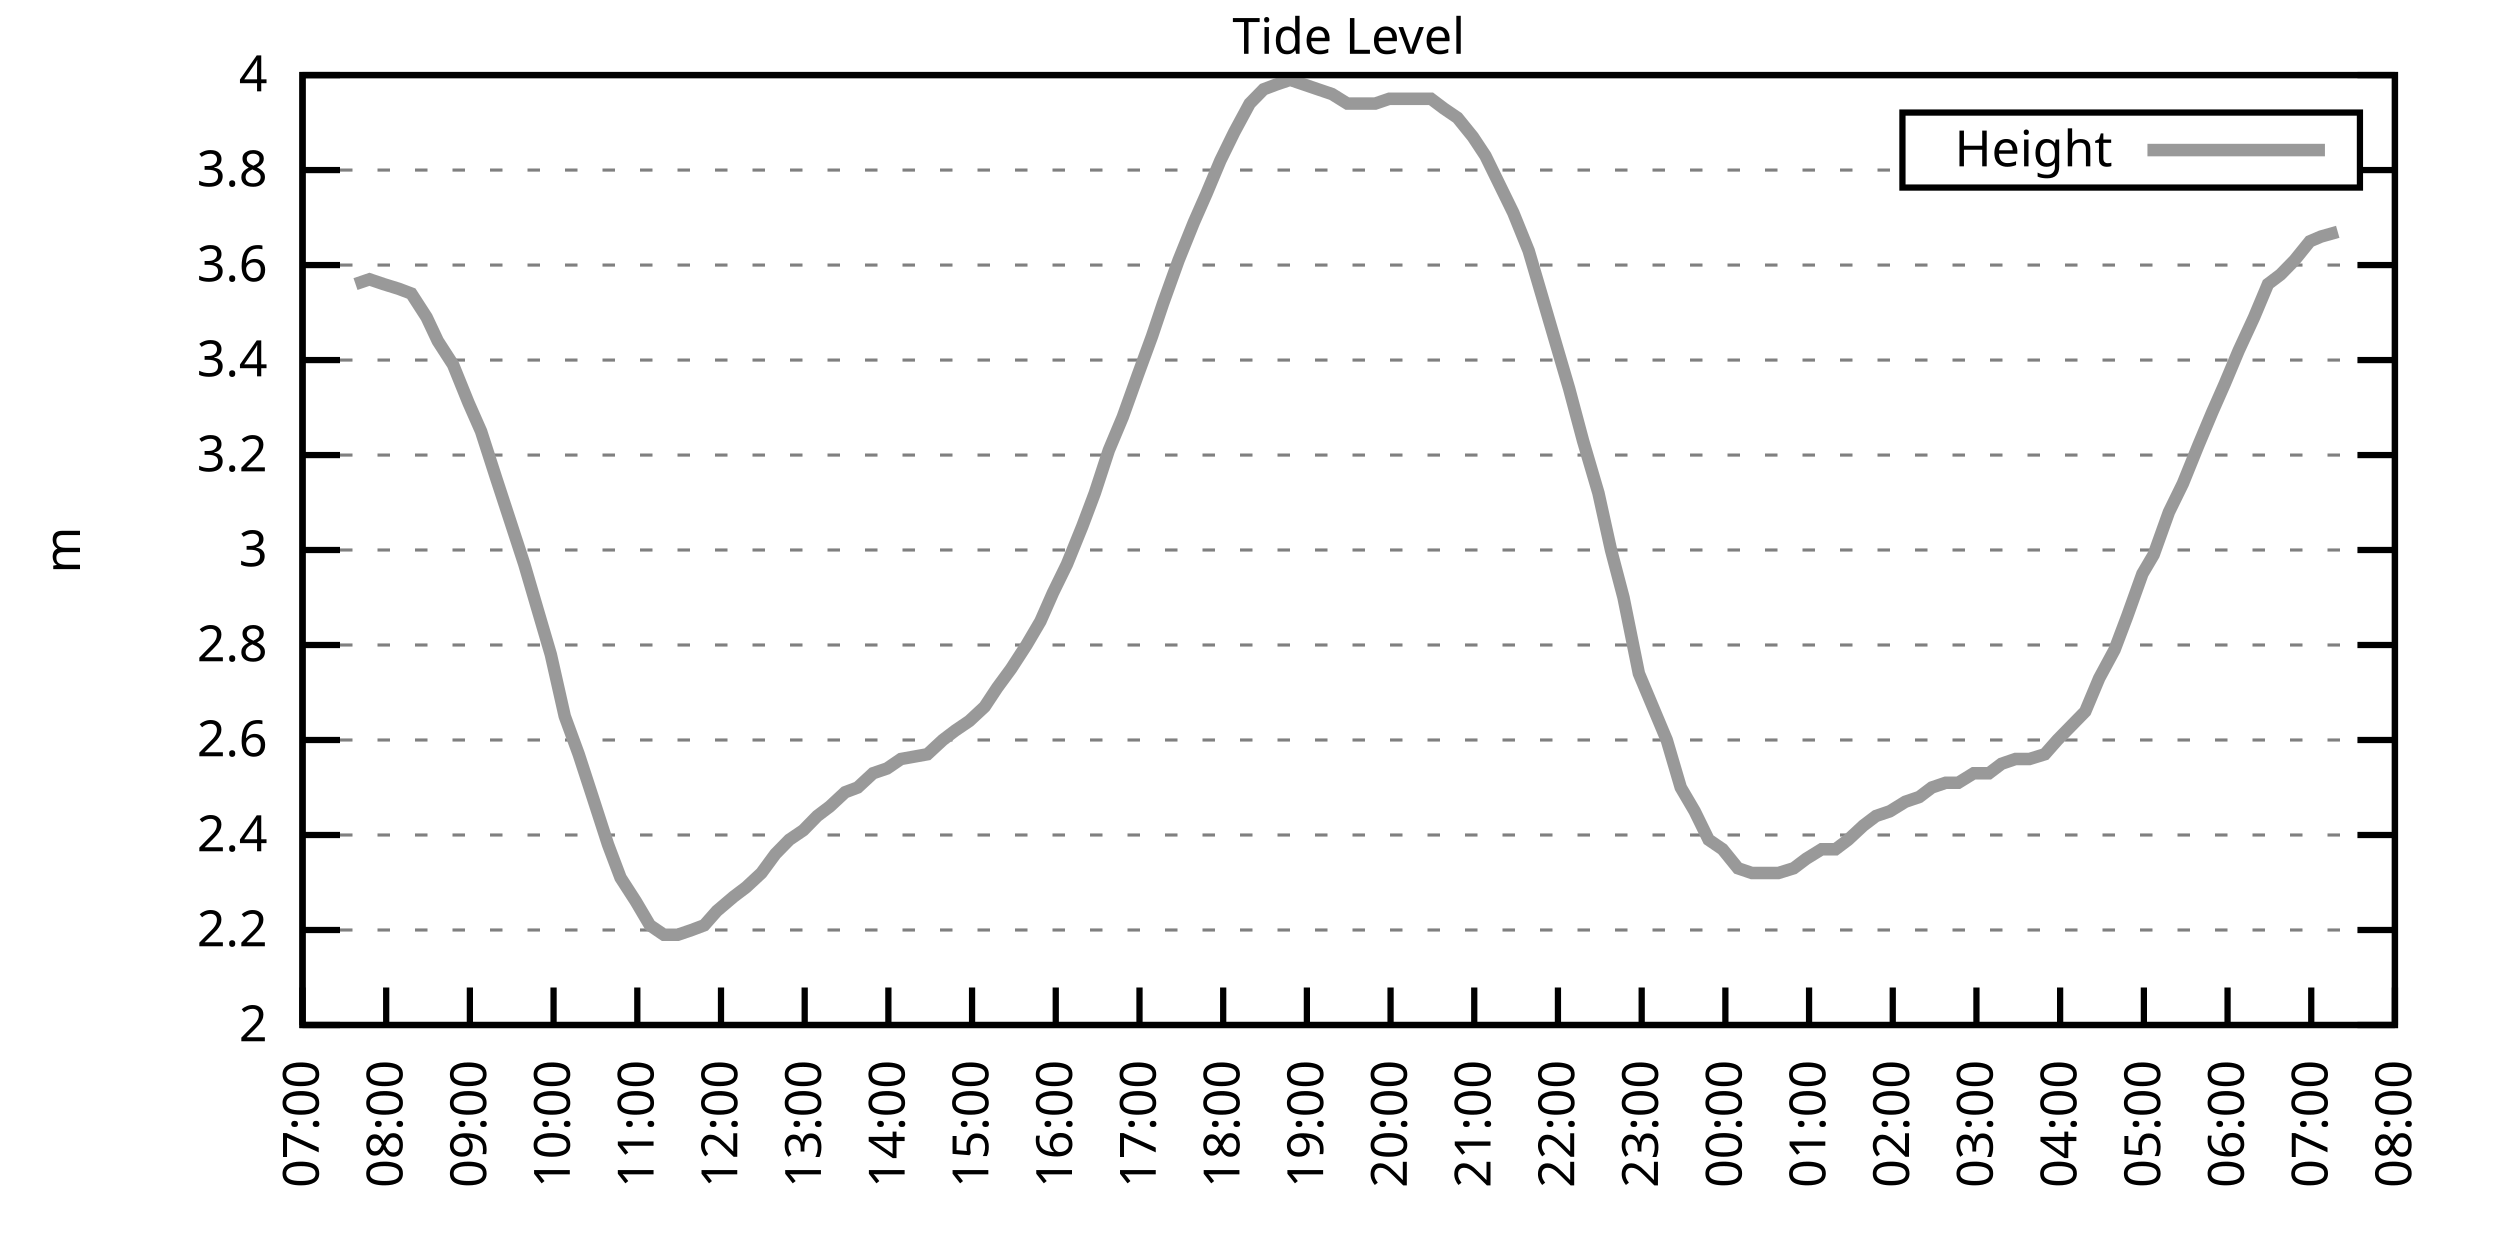
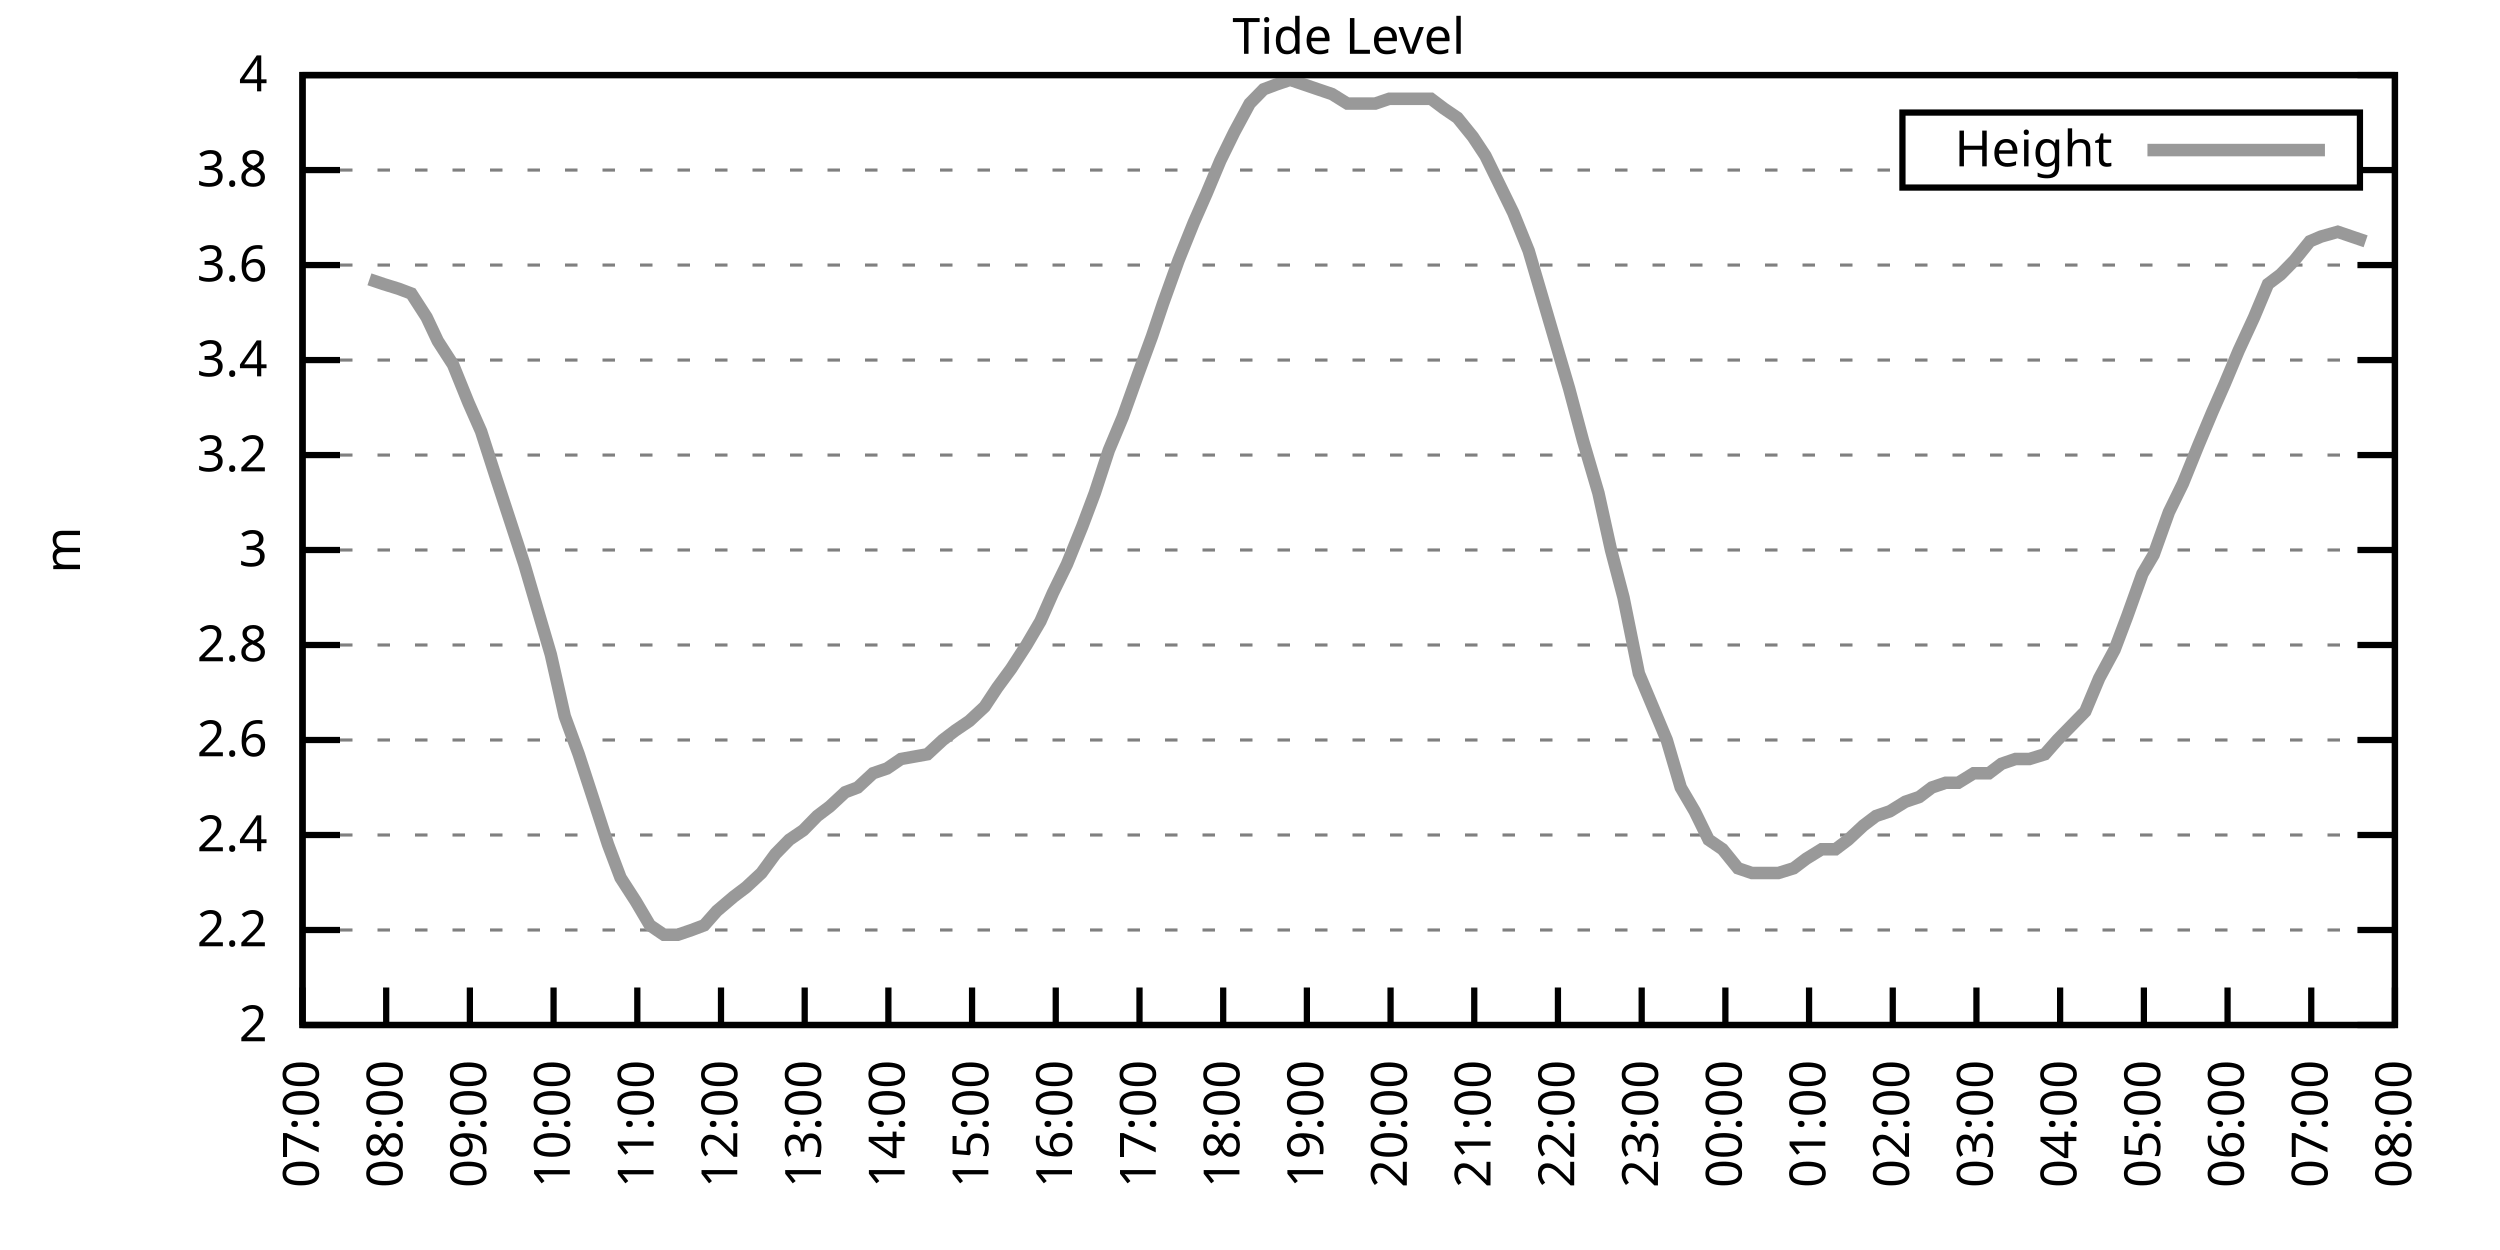
<svg xmlns="http://www.w3.org/2000/svg" xmlns:xlink="http://www.w3.org/1999/xlink" width="400" height="200" viewBox="0 0 400 200">
  <g id="gnuplot_canvas">
    <rect x="0" y="0" width="400" height="200" fill="none" />
    <defs>
      <circle id="gpDot" r="0.5" stroke-width="0.5" stroke="currentColor" />
      <path id="gpPt0" stroke-width="0.333" stroke="currentColor" d="M-1,0 h2 M0,-1 v2" />
      <path id="gpPt1" stroke-width="0.333" stroke="currentColor" d="M-1,-1 L1,1 M1,-1 L-1,1" />
      <path id="gpPt2" stroke-width="0.333" stroke="currentColor" d="M-1,0 L1,0 M0,-1 L0,1 M-1,-1 L1,1 M-1,1 L1,-1" />
      <rect id="gpPt3" stroke-width="0.333" stroke="currentColor" x="-1" y="-1" width="2" height="2" />
      <rect id="gpPt4" stroke-width="0.333" stroke="currentColor" fill="currentColor" x="-1" y="-1" width="2" height="2" />
      <circle id="gpPt5" stroke-width="0.333" stroke="currentColor" cx="0" cy="0" r="1" />
      <use xlink:href="#gpPt5" id="gpPt6" fill="currentColor" stroke="none" />
      <path id="gpPt7" stroke-width="0.333" stroke="currentColor" d="M0,-1.33 L-1.33,0.67 L1.33,0.67 z" />
      <use xlink:href="#gpPt7" id="gpPt8" fill="currentColor" stroke="none" />
      <use xlink:href="#gpPt7" id="gpPt9" stroke="currentColor" transform="rotate(180)" />
      <use xlink:href="#gpPt9" id="gpPt10" fill="currentColor" stroke="none" />
      <use xlink:href="#gpPt3" id="gpPt11" stroke="currentColor" transform="rotate(45)" />
      <use xlink:href="#gpPt11" id="gpPt12" fill="currentColor" stroke="none" />
      <path id="gpPt13" stroke-width="0.333" stroke="currentColor" d="M0,1.330 L1.265,0.411 L0.782,-1.067 L-0.782,-1.076 L-1.265,0.411 z" />
      <use xlink:href="#gpPt13" id="gpPt14" fill="currentColor" stroke="none" />
      <filter id="textbox" filterUnits="objectBoundingBox" x="0" y="0" height="1" width="1">
        <feFlood flood-color="white" flood-opacity="1" result="bgnd" />
        <feComposite in="SourceGraphic" in2="bgnd" operator="atop" />
      </filter>
      <filter id="greybox" filterUnits="objectBoundingBox" x="0" y="0" height="1" width="1">
        <feFlood flood-color="lightgrey" flood-opacity="1" result="grey" />
        <feComposite in="SourceGraphic" in2="grey" operator="atop" />
      </filter>
    </defs>
    <g fill="none" color="white" stroke="currentColor" stroke-width="1.00" stroke-linecap="butt" stroke-linejoin="miter">
</g>
    <g fill="none" color="black" stroke="currentColor" stroke-width="1.00" stroke-linecap="butt" stroke-linejoin="miter">
      <g stroke="none" shape-rendering="crispEdges">
        <polygon fill="rgb(255, 255, 255)" points="48.40,164.00 383.18,164.00 383.18,12.02 48.40,12.02 " />
      </g>
    </g>
    <g fill="none" color="black" stroke="currentColor" stroke-width="1.00" stroke-linecap="butt" stroke-linejoin="miter">
</g>
    <g fill="none" color="black" stroke="black" stroke-width="0.50" stroke-linecap="butt" stroke-linejoin="miter">
</g>
    <g fill="none" color="gray" stroke="currentColor" stroke-width="0.50" stroke-linecap="butt" stroke-linejoin="miter">
      <path stroke="gray" stroke-dasharray="2,4" class="gridline" d="M48.40,164.00 L383.19,164.00  " />
    </g>
    <g fill="none" color="gray" stroke="gray" stroke-width="1.00" stroke-linecap="butt" stroke-linejoin="miter">
</g>
    <g fill="none" color="black" stroke="currentColor" stroke-width="1.00" stroke-linecap="butt" stroke-linejoin="miter">
      <path stroke="black" d="M48.40,164.00 L54.40,164.00 M383.19,164.00 L377.19,164.00  " />
      <g transform="translate(42.80,166.60)" stroke="none" fill="black" font-family="Sans" font-size="8.00" text-anchor="end">
        <text>
          <tspan font-family="Sans"> 2</tspan>
        </text>
      </g>
    </g>
    <g fill="none" color="black" stroke="currentColor" stroke-width="1.00" stroke-linecap="butt" stroke-linejoin="miter">
</g>
    <g fill="none" color="black" stroke="black" stroke-width="0.50" stroke-linecap="butt" stroke-linejoin="miter">
</g>
    <g fill="none" color="gray" stroke="currentColor" stroke-width="0.50" stroke-linecap="butt" stroke-linejoin="miter">
      <path stroke="gray" stroke-dasharray="2,4" class="gridline" d="M48.40,148.80 L383.19,148.80  " />
    </g>
    <g fill="none" color="gray" stroke="gray" stroke-width="1.00" stroke-linecap="butt" stroke-linejoin="miter">
</g>
    <g fill="none" color="black" stroke="currentColor" stroke-width="1.00" stroke-linecap="butt" stroke-linejoin="miter">
      <path stroke="black" d="M48.40,148.80 L54.40,148.80 M383.19,148.80 L377.19,148.80  " />
      <g transform="translate(42.80,151.40)" stroke="none" fill="black" font-family="Sans" font-size="8.00" text-anchor="end">
        <text>
          <tspan font-family="Sans"> 2.2</tspan>
        </text>
      </g>
    </g>
    <g fill="none" color="black" stroke="currentColor" stroke-width="1.00" stroke-linecap="butt" stroke-linejoin="miter">
</g>
    <g fill="none" color="black" stroke="black" stroke-width="0.50" stroke-linecap="butt" stroke-linejoin="miter">
</g>
    <g fill="none" color="gray" stroke="currentColor" stroke-width="0.50" stroke-linecap="butt" stroke-linejoin="miter">
      <path stroke="gray" stroke-dasharray="2,4" class="gridline" d="M48.40,133.60 L383.19,133.60  " />
    </g>
    <g fill="none" color="gray" stroke="gray" stroke-width="1.00" stroke-linecap="butt" stroke-linejoin="miter">
</g>
    <g fill="none" color="black" stroke="currentColor" stroke-width="1.00" stroke-linecap="butt" stroke-linejoin="miter">
      <path stroke="black" d="M48.40,133.60 L54.40,133.60 M383.19,133.60 L377.19,133.60  " />
      <g transform="translate(42.80,136.20)" stroke="none" fill="black" font-family="Sans" font-size="8.00" text-anchor="end">
        <text>
          <tspan font-family="Sans"> 2.4</tspan>
        </text>
      </g>
    </g>
    <g fill="none" color="black" stroke="currentColor" stroke-width="1.00" stroke-linecap="butt" stroke-linejoin="miter">
</g>
    <g fill="none" color="black" stroke="black" stroke-width="0.50" stroke-linecap="butt" stroke-linejoin="miter">
</g>
    <g fill="none" color="gray" stroke="currentColor" stroke-width="0.50" stroke-linecap="butt" stroke-linejoin="miter">
      <path stroke="gray" stroke-dasharray="2,4" class="gridline" d="M48.40,118.40 L383.19,118.40  " />
    </g>
    <g fill="none" color="gray" stroke="gray" stroke-width="1.00" stroke-linecap="butt" stroke-linejoin="miter">
</g>
    <g fill="none" color="black" stroke="currentColor" stroke-width="1.00" stroke-linecap="butt" stroke-linejoin="miter">
      <path stroke="black" d="M48.40,118.40 L54.40,118.40 M383.19,118.40 L377.19,118.40  " />
      <g transform="translate(42.80,121.00)" stroke="none" fill="black" font-family="Sans" font-size="8.00" text-anchor="end">
        <text>
          <tspan font-family="Sans"> 2.6</tspan>
        </text>
      </g>
    </g>
    <g fill="none" color="black" stroke="currentColor" stroke-width="1.00" stroke-linecap="butt" stroke-linejoin="miter">
</g>
    <g fill="none" color="black" stroke="black" stroke-width="0.50" stroke-linecap="butt" stroke-linejoin="miter">
</g>
    <g fill="none" color="gray" stroke="currentColor" stroke-width="0.50" stroke-linecap="butt" stroke-linejoin="miter">
      <path stroke="gray" stroke-dasharray="2,4" class="gridline" d="M48.40,103.20 L383.19,103.20  " />
    </g>
    <g fill="none" color="gray" stroke="gray" stroke-width="1.00" stroke-linecap="butt" stroke-linejoin="miter">
</g>
    <g fill="none" color="black" stroke="currentColor" stroke-width="1.00" stroke-linecap="butt" stroke-linejoin="miter">
      <path stroke="black" d="M48.40,103.20 L54.40,103.20 M383.19,103.20 L377.19,103.20  " />
      <g transform="translate(42.80,105.80)" stroke="none" fill="black" font-family="Sans" font-size="8.00" text-anchor="end">
        <text>
          <tspan font-family="Sans"> 2.8</tspan>
        </text>
      </g>
    </g>
    <g fill="none" color="black" stroke="currentColor" stroke-width="1.00" stroke-linecap="butt" stroke-linejoin="miter">
</g>
    <g fill="none" color="black" stroke="black" stroke-width="0.50" stroke-linecap="butt" stroke-linejoin="miter">
</g>
    <g fill="none" color="gray" stroke="currentColor" stroke-width="0.50" stroke-linecap="butt" stroke-linejoin="miter">
      <path stroke="gray" stroke-dasharray="2,4" class="gridline" d="M48.40,88.00 L383.19,88.00  " />
    </g>
    <g fill="none" color="gray" stroke="gray" stroke-width="1.00" stroke-linecap="butt" stroke-linejoin="miter">
</g>
    <g fill="none" color="black" stroke="currentColor" stroke-width="1.00" stroke-linecap="butt" stroke-linejoin="miter">
      <path stroke="black" d="M48.40,88.00 L54.40,88.00 M383.19,88.00 L377.19,88.00  " />
      <g transform="translate(42.80,90.60)" stroke="none" fill="black" font-family="Sans" font-size="8.00" text-anchor="end">
        <text>
          <tspan font-family="Sans"> 3</tspan>
        </text>
      </g>
    </g>
    <g fill="none" color="black" stroke="currentColor" stroke-width="1.00" stroke-linecap="butt" stroke-linejoin="miter">
</g>
    <g fill="none" color="black" stroke="black" stroke-width="0.50" stroke-linecap="butt" stroke-linejoin="miter">
</g>
    <g fill="none" color="gray" stroke="currentColor" stroke-width="0.50" stroke-linecap="butt" stroke-linejoin="miter">
      <path stroke="gray" stroke-dasharray="2,4" class="gridline" d="M48.40,72.81 L383.19,72.81  " />
    </g>
    <g fill="none" color="gray" stroke="gray" stroke-width="1.00" stroke-linecap="butt" stroke-linejoin="miter">
</g>
    <g fill="none" color="black" stroke="currentColor" stroke-width="1.00" stroke-linecap="butt" stroke-linejoin="miter">
      <path stroke="black" d="M48.40,72.81 L54.40,72.81 M383.19,72.81 L377.19,72.81  " />
      <g transform="translate(42.80,75.41)" stroke="none" fill="black" font-family="Sans" font-size="8.00" text-anchor="end">
        <text>
          <tspan font-family="Sans"> 3.2</tspan>
        </text>
      </g>
    </g>
    <g fill="none" color="black" stroke="currentColor" stroke-width="1.00" stroke-linecap="butt" stroke-linejoin="miter">
</g>
    <g fill="none" color="black" stroke="black" stroke-width="0.50" stroke-linecap="butt" stroke-linejoin="miter">
</g>
    <g fill="none" color="gray" stroke="currentColor" stroke-width="0.50" stroke-linecap="butt" stroke-linejoin="miter">
      <path stroke="gray" stroke-dasharray="2,4" class="gridline" d="M48.40,57.61 L383.19,57.61  " />
    </g>
    <g fill="none" color="gray" stroke="gray" stroke-width="1.00" stroke-linecap="butt" stroke-linejoin="miter">
</g>
    <g fill="none" color="black" stroke="currentColor" stroke-width="1.00" stroke-linecap="butt" stroke-linejoin="miter">
      <path stroke="black" d="M48.40,57.61 L54.40,57.61 M383.19,57.61 L377.19,57.61  " />
      <g transform="translate(42.80,60.21)" stroke="none" fill="black" font-family="Sans" font-size="8.00" text-anchor="end">
        <text>
          <tspan font-family="Sans"> 3.4</tspan>
        </text>
      </g>
    </g>
    <g fill="none" color="black" stroke="currentColor" stroke-width="1.00" stroke-linecap="butt" stroke-linejoin="miter">
</g>
    <g fill="none" color="black" stroke="black" stroke-width="0.50" stroke-linecap="butt" stroke-linejoin="miter">
</g>
    <g fill="none" color="gray" stroke="currentColor" stroke-width="0.50" stroke-linecap="butt" stroke-linejoin="miter">
      <path stroke="gray" stroke-dasharray="2,4" class="gridline" d="M48.40,42.41 L383.19,42.41  " />
    </g>
    <g fill="none" color="gray" stroke="gray" stroke-width="1.00" stroke-linecap="butt" stroke-linejoin="miter">
</g>
    <g fill="none" color="black" stroke="currentColor" stroke-width="1.00" stroke-linecap="butt" stroke-linejoin="miter">
      <path stroke="black" d="M48.40,42.41 L54.40,42.41 M383.19,42.41 L377.19,42.41  " />
      <g transform="translate(42.80,45.01)" stroke="none" fill="black" font-family="Sans" font-size="8.00" text-anchor="end">
        <text>
          <tspan font-family="Sans"> 3.6</tspan>
        </text>
      </g>
    </g>
    <g fill="none" color="black" stroke="currentColor" stroke-width="1.00" stroke-linecap="butt" stroke-linejoin="miter">
</g>
    <g fill="none" color="black" stroke="black" stroke-width="0.50" stroke-linecap="butt" stroke-linejoin="miter">
</g>
    <g fill="none" color="gray" stroke="currentColor" stroke-width="0.50" stroke-linecap="butt" stroke-linejoin="miter">
      <path stroke="gray" stroke-dasharray="2,4" class="gridline" d="M48.40,27.21 L304.39,27.21 M377.59,27.21 L383.19,27.21  " />
    </g>
    <g fill="none" color="gray" stroke="gray" stroke-width="1.00" stroke-linecap="butt" stroke-linejoin="miter">
</g>
    <g fill="none" color="black" stroke="currentColor" stroke-width="1.00" stroke-linecap="butt" stroke-linejoin="miter">
      <path stroke="black" d="M48.40,27.21 L54.40,27.21 M383.19,27.21 L377.19,27.21  " />
      <g transform="translate(42.80,29.81)" stroke="none" fill="black" font-family="Sans" font-size="8.00" text-anchor="end">
        <text>
          <tspan font-family="Sans"> 3.8</tspan>
        </text>
      </g>
    </g>
    <g fill="none" color="black" stroke="currentColor" stroke-width="1.00" stroke-linecap="butt" stroke-linejoin="miter">
</g>
    <g fill="none" color="black" stroke="black" stroke-width="0.50" stroke-linecap="butt" stroke-linejoin="miter">
</g>
    <g fill="none" color="gray" stroke="currentColor" stroke-width="0.50" stroke-linecap="butt" stroke-linejoin="miter">
      <path stroke="gray" stroke-dasharray="2,4" class="gridline" d="M48.40,12.01 L383.19,12.01  " />
    </g>
    <g fill="none" color="gray" stroke="gray" stroke-width="1.00" stroke-linecap="butt" stroke-linejoin="miter">
</g>
    <g fill="none" color="black" stroke="currentColor" stroke-width="1.00" stroke-linecap="butt" stroke-linejoin="miter">
      <path stroke="black" d="M48.40,12.01 L54.40,12.01 M383.19,12.01 L377.19,12.01  " />
      <g transform="translate(42.80,14.61)" stroke="none" fill="black" font-family="Sans" font-size="8.00" text-anchor="end">
        <text>
          <tspan font-family="Sans"> 4</tspan>
        </text>
      </g>
    </g>
    <g fill="none" color="black" stroke="currentColor" stroke-width="1.00" stroke-linecap="butt" stroke-linejoin="miter">
      <path stroke="black" d="M48.40,164.00 L48.40,158.00  " />
      <g transform="translate(51.00,169.60) rotate(270.00)" stroke="none" fill="black" font-family="Sans" font-size="8.00" text-anchor="end">
        <text>
          <tspan font-family="Sans">07:00</tspan>
        </text>
      </g>
    </g>
    <g fill="none" color="black" stroke="currentColor" stroke-width="1.00" stroke-linecap="butt" stroke-linejoin="miter">
      <path stroke="black" d="M61.79,164.00 L61.79,158.00  " />
      <g transform="translate(64.39,169.60) rotate(270.00)" stroke="none" fill="black" font-family="Sans" font-size="8.00" text-anchor="end">
        <text>
          <tspan font-family="Sans">08:00</tspan>
        </text>
      </g>
    </g>
    <g fill="none" color="black" stroke="currentColor" stroke-width="1.00" stroke-linecap="butt" stroke-linejoin="miter">
      <path stroke="black" d="M75.18,164.00 L75.18,158.00  " />
      <g transform="translate(77.78,169.60) rotate(270.00)" stroke="none" fill="black" font-family="Sans" font-size="8.00" text-anchor="end">
        <text>
          <tspan font-family="Sans">09:00</tspan>
        </text>
      </g>
    </g>
    <g fill="none" color="black" stroke="currentColor" stroke-width="1.00" stroke-linecap="butt" stroke-linejoin="miter">
      <path stroke="black" d="M88.57,164.00 L88.57,158.00  " />
      <g transform="translate(91.17,169.60) rotate(270.00)" stroke="none" fill="black" font-family="Sans" font-size="8.00" text-anchor="end">
        <text>
          <tspan font-family="Sans">10:00</tspan>
        </text>
      </g>
    </g>
    <g fill="none" color="black" stroke="currentColor" stroke-width="1.00" stroke-linecap="butt" stroke-linejoin="miter">
      <path stroke="black" d="M101.97,164.00 L101.97,158.00  " />
      <g transform="translate(104.57,169.60) rotate(270.00)" stroke="none" fill="black" font-family="Sans" font-size="8.00" text-anchor="end">
        <text>
          <tspan font-family="Sans">11:00</tspan>
        </text>
      </g>
    </g>
    <g fill="none" color="black" stroke="currentColor" stroke-width="1.00" stroke-linecap="butt" stroke-linejoin="miter">
      <path stroke="black" d="M115.36,164.00 L115.36,158.00  " />
      <g transform="translate(117.96,169.60) rotate(270.00)" stroke="none" fill="black" font-family="Sans" font-size="8.00" text-anchor="end">
        <text>
          <tspan font-family="Sans">12:00</tspan>
        </text>
      </g>
    </g>
    <g fill="none" color="black" stroke="currentColor" stroke-width="1.00" stroke-linecap="butt" stroke-linejoin="miter">
      <path stroke="black" d="M128.75,164.00 L128.75,158.00  " />
      <g transform="translate(131.35,169.60) rotate(270.00)" stroke="none" fill="black" font-family="Sans" font-size="8.00" text-anchor="end">
        <text>
          <tspan font-family="Sans">13:00</tspan>
        </text>
      </g>
    </g>
    <g fill="none" color="black" stroke="currentColor" stroke-width="1.00" stroke-linecap="butt" stroke-linejoin="miter">
      <path stroke="black" d="M142.14,164.00 L142.14,158.00  " />
      <g transform="translate(144.74,169.60) rotate(270.00)" stroke="none" fill="black" font-family="Sans" font-size="8.00" text-anchor="end">
        <text>
          <tspan font-family="Sans">14:00</tspan>
        </text>
      </g>
    </g>
    <g fill="none" color="black" stroke="currentColor" stroke-width="1.00" stroke-linecap="butt" stroke-linejoin="miter">
      <path stroke="black" d="M155.53,164.00 L155.53,158.00  " />
      <g transform="translate(158.13,169.60) rotate(270.00)" stroke="none" fill="black" font-family="Sans" font-size="8.00" text-anchor="end">
        <text>
          <tspan font-family="Sans">15:00</tspan>
        </text>
      </g>
    </g>
    <g fill="none" color="black" stroke="currentColor" stroke-width="1.00" stroke-linecap="butt" stroke-linejoin="miter">
      <path stroke="black" d="M168.92,164.00 L168.92,158.00  " />
      <g transform="translate(171.52,169.60) rotate(270.00)" stroke="none" fill="black" font-family="Sans" font-size="8.00" text-anchor="end">
        <text>
          <tspan font-family="Sans">16:00</tspan>
        </text>
      </g>
    </g>
    <g fill="none" color="black" stroke="currentColor" stroke-width="1.00" stroke-linecap="butt" stroke-linejoin="miter">
      <path stroke="black" d="M182.32,164.00 L182.32,158.00  " />
      <g transform="translate(184.92,169.60) rotate(270.00)" stroke="none" fill="black" font-family="Sans" font-size="8.00" text-anchor="end">
        <text>
          <tspan font-family="Sans">17:00</tspan>
        </text>
      </g>
    </g>
    <g fill="none" color="black" stroke="currentColor" stroke-width="1.00" stroke-linecap="butt" stroke-linejoin="miter">
      <path stroke="black" d="M195.71,164.00 L195.71,158.00  " />
      <g transform="translate(198.31,169.60) rotate(270.00)" stroke="none" fill="black" font-family="Sans" font-size="8.00" text-anchor="end">
        <text>
          <tspan font-family="Sans">18:00</tspan>
        </text>
      </g>
    </g>
    <g fill="none" color="black" stroke="currentColor" stroke-width="1.00" stroke-linecap="butt" stroke-linejoin="miter">
      <path stroke="black" d="M209.10,164.00 L209.10,158.00  " />
      <g transform="translate(211.70,169.60) rotate(270.00)" stroke="none" fill="black" font-family="Sans" font-size="8.00" text-anchor="end">
        <text>
          <tspan font-family="Sans">19:00</tspan>
        </text>
      </g>
    </g>
    <g fill="none" color="black" stroke="currentColor" stroke-width="1.00" stroke-linecap="butt" stroke-linejoin="miter">
      <path stroke="black" d="M222.49,164.00 L222.49,158.00  " />
      <g transform="translate(225.09,169.60) rotate(270.00)" stroke="none" fill="black" font-family="Sans" font-size="8.00" text-anchor="end">
        <text>
          <tspan font-family="Sans">20:00</tspan>
        </text>
      </g>
    </g>
    <g fill="none" color="black" stroke="currentColor" stroke-width="1.00" stroke-linecap="butt" stroke-linejoin="miter">
      <path stroke="black" d="M235.88,164.00 L235.88,158.00  " />
      <g transform="translate(238.48,169.60) rotate(270.00)" stroke="none" fill="black" font-family="Sans" font-size="8.00" text-anchor="end">
        <text>
          <tspan font-family="Sans">21:00</tspan>
        </text>
      </g>
    </g>
    <g fill="none" color="black" stroke="currentColor" stroke-width="1.00" stroke-linecap="butt" stroke-linejoin="miter">
      <path stroke="black" d="M249.27,164.00 L249.27,158.00  " />
      <g transform="translate(251.87,169.60) rotate(270.00)" stroke="none" fill="black" font-family="Sans" font-size="8.00" text-anchor="end">
        <text>
          <tspan font-family="Sans">22:00</tspan>
        </text>
      </g>
    </g>
    <g fill="none" color="black" stroke="currentColor" stroke-width="1.00" stroke-linecap="butt" stroke-linejoin="miter">
      <path stroke="black" d="M262.67,164.00 L262.67,158.00  " />
      <g transform="translate(265.27,169.60) rotate(270.00)" stroke="none" fill="black" font-family="Sans" font-size="8.00" text-anchor="end">
        <text>
          <tspan font-family="Sans">23:00</tspan>
        </text>
      </g>
    </g>
    <g fill="none" color="black" stroke="currentColor" stroke-width="1.00" stroke-linecap="butt" stroke-linejoin="miter">
      <path stroke="black" d="M276.06,164.00 L276.06,158.00  " />
      <g transform="translate(278.66,169.60) rotate(270.00)" stroke="none" fill="black" font-family="Sans" font-size="8.00" text-anchor="end">
        <text>
          <tspan font-family="Sans">00:00</tspan>
        </text>
      </g>
    </g>
    <g fill="none" color="black" stroke="currentColor" stroke-width="1.00" stroke-linecap="butt" stroke-linejoin="miter">
      <path stroke="black" d="M289.45,164.00 L289.45,158.00  " />
      <g transform="translate(292.05,169.60) rotate(270.00)" stroke="none" fill="black" font-family="Sans" font-size="8.00" text-anchor="end">
        <text>
          <tspan font-family="Sans">01:00</tspan>
        </text>
      </g>
    </g>
    <g fill="none" color="black" stroke="currentColor" stroke-width="1.00" stroke-linecap="butt" stroke-linejoin="miter">
      <path stroke="black" d="M302.84,164.00 L302.84,158.00  " />
      <g transform="translate(305.44,169.60) rotate(270.00)" stroke="none" fill="black" font-family="Sans" font-size="8.00" text-anchor="end">
        <text>
          <tspan font-family="Sans">02:00</tspan>
        </text>
      </g>
    </g>
    <g fill="none" color="black" stroke="currentColor" stroke-width="1.00" stroke-linecap="butt" stroke-linejoin="miter">
      <path stroke="black" d="M316.23,164.00 L316.23,158.00  " />
      <g transform="translate(318.83,169.60) rotate(270.00)" stroke="none" fill="black" font-family="Sans" font-size="8.00" text-anchor="end">
        <text>
          <tspan font-family="Sans">03:00</tspan>
        </text>
      </g>
    </g>
    <g fill="none" color="black" stroke="currentColor" stroke-width="1.00" stroke-linecap="butt" stroke-linejoin="miter">
      <path stroke="black" d="M329.62,164.00 L329.62,158.00  " />
      <g transform="translate(332.22,169.60) rotate(270.00)" stroke="none" fill="black" font-family="Sans" font-size="8.00" text-anchor="end">
        <text>
          <tspan font-family="Sans">04:00</tspan>
        </text>
      </g>
    </g>
    <g fill="none" color="black" stroke="currentColor" stroke-width="1.00" stroke-linecap="butt" stroke-linejoin="miter">
      <path stroke="black" d="M343.02,164.00 L343.02,158.00  " />
      <g transform="translate(345.62,169.60) rotate(270.00)" stroke="none" fill="black" font-family="Sans" font-size="8.00" text-anchor="end">
        <text>
          <tspan font-family="Sans">05:00</tspan>
        </text>
      </g>
    </g>
    <g fill="none" color="black" stroke="currentColor" stroke-width="1.00" stroke-linecap="butt" stroke-linejoin="miter">
      <path stroke="black" d="M356.41,164.00 L356.41,158.00  " />
      <g transform="translate(359.01,169.60) rotate(270.00)" stroke="none" fill="black" font-family="Sans" font-size="8.00" text-anchor="end">
        <text>
          <tspan font-family="Sans">06:00</tspan>
        </text>
      </g>
    </g>
    <g fill="none" color="black" stroke="currentColor" stroke-width="1.00" stroke-linecap="butt" stroke-linejoin="miter">
      <path stroke="black" d="M369.80,164.00 L369.80,158.00  " />
      <g transform="translate(372.40,169.60) rotate(270.00)" stroke="none" fill="black" font-family="Sans" font-size="8.00" text-anchor="end">
        <text>
          <tspan font-family="Sans">07:00</tspan>
        </text>
      </g>
    </g>
    <g fill="none" color="black" stroke="currentColor" stroke-width="1.00" stroke-linecap="butt" stroke-linejoin="miter">
      <path stroke="black" d="M383.19,164.00 L383.19,158.00  " />
      <g transform="translate(385.79,169.60) rotate(270.00)" stroke="none" fill="black" font-family="Sans" font-size="8.00" text-anchor="end">
        <text>
          <tspan font-family="Sans">08:00</tspan>
        </text>
      </g>
    </g>
    <g fill="none" color="black" stroke="currentColor" stroke-width="1.00" stroke-linecap="butt" stroke-linejoin="miter">
</g>
    <g fill="none" color="black" stroke="currentColor" stroke-width="1.00" stroke-linecap="butt" stroke-linejoin="miter">
      <path stroke="black" d="M48.40,12.01 L48.40,164.00 L383.19,164.00 L383.19,12.01 L48.40,12.01 Z  " />
    </g>
    <g fill="none" color="black" stroke="currentColor" stroke-width="1.00" stroke-linecap="butt" stroke-linejoin="miter">
</g>
    <g fill="none" color="black" stroke="currentColor" stroke-width="1.00" stroke-linecap="butt" stroke-linejoin="miter">
      <path stroke="black" d="M304.39,30.01 L304.39,18.01 L377.59,18.01 L377.59,30.01 L304.39,30.01 Z  " />
    </g>
    <g id="Tide_level_plot_1">
      <g fill="none" color="white" stroke="black" stroke-width="2.00" stroke-linecap="butt" stroke-linejoin="miter">
</g>
      <g fill="none" color="black" stroke="currentColor" stroke-width="2.00" stroke-linecap="butt" stroke-linejoin="miter">
        <g transform="translate(337.99,26.61)" stroke="none" fill="black" font-family="Sans" font-size="8.00" text-anchor="end">
          <text>
            <tspan font-family="Sans">Height</tspan>
          </text>
        </g>
      </g>
      <g fill="none" color="black" stroke="currentColor" stroke-width="2.00" stroke-linecap="butt" stroke-linejoin="miter">
-         <path stroke="rgb(153, 153, 153)" d="M343.59,24.01 L371.99,24.01 M56.88,45.45 L59.11,44.69 L61.35,45.45 L63.80,46.21 L65.81,46.97 L68.26,50.77   L70.05,54.57 L72.50,58.37 L74.96,64.45 L76.97,69.01 L79.42,76.61 L81.66,83.45 L83.89,90.28 L86.12,97.88   L88.13,104.72 L90.36,114.60 L92.59,120.68 L94.82,127.52 L97.28,135.12 L99.29,140.44 L101.74,144.24 L103.98,148.04   L106.21,149.56 L108.44,149.56 L110.67,148.80 L112.68,148.04 L114.69,145.76 L117.37,143.48 L119.38,141.96 L121.83,139.68   L124.06,136.64 L126.29,134.36 L128.53,132.84 L130.76,130.56 L132.77,129.04 L135.22,126.76 L137.23,126.00 L139.69,123.72   L141.92,122.96 L144.15,121.44 L148.39,120.68 L150.85,118.40 L152.85,116.88 L155.09,115.36 L157.54,113.08 L159.55,110.04   L161.78,107.00 L164.24,103.20 L166.47,99.40 L168.48,94.84 L170.71,90.28 L173.17,84.21 L175.17,78.89 L177.41,72.05   L179.64,66.73 L182.09,59.89 L184.32,53.81 L186.11,48.49 L188.57,41.65 L191.02,35.57 L193.03,31.01 L195.26,25.69   L197.49,21.13 L199.95,16.57 L202.18,14.29 L204.19,13.53 L206.42,12.77 L208.65,13.53 L210.88,14.29 L213.12,15.05   L215.57,16.57 L217.58,16.57 L220.04,16.57 L222.27,15.81 L224.50,15.81 L226.51,15.81 L228.96,15.81 L230.97,17.33   L233.20,18.85 L235.66,21.89 L237.67,24.93 L239.90,29.49 L242.13,34.05 L244.59,40.13 L246.60,46.97 L249.05,55.33   L251.06,62.17 L253.29,70.53 L255.75,78.89 L257.76,88.00 L259.76,95.60 L262.22,107.76 L264.45,113.08 L266.68,118.40   L268.92,126.00 L271.15,129.80 L273.38,134.36 L275.61,135.88 L278.07,138.92 L280.30,139.68 L282.53,139.68 L284.54,139.68   L286.99,138.92 L289.00,137.40 L291.46,135.88 L293.69,135.88 L295.70,134.36 L298.15,132.08 L300.16,130.56 L302.39,129.80   L304.85,128.28 L307.08,127.52 L309.09,126.00 L311.32,125.24 L313.33,125.24 L315.79,123.72 L318.24,123.72 L320.25,122.20   L322.48,121.44 L324.71,121.44 L327.17,120.68 L329.18,118.40 L331.41,116.12 L333.64,113.84 L335.87,108.52 L338.33,103.96   L340.34,98.64 L342.79,91.80 L344.58,88.76 L347.03,81.93 L349.26,77.37 L351.72,71.29 L353.95,65.97 L355.96,61.41   L358.19,56.09 L360.65,50.77 L362.88,45.45 L364.89,43.93 L367.12,41.65 L369.58,38.61 L371.36,37.85 L374.04,37.09    " />
+         <path stroke="rgb(153, 153, 153)" d="M343.59,24.01 L371.99,24.01 M59.11,44.69 L61.35,45.45 L63.80,46.21 L65.81,46.97 L68.26,50.77 L70.05,54.57   L72.50,58.37 L74.96,64.45 L76.97,69.01 L79.42,76.61 L81.66,83.45 L83.89,90.28 L86.12,97.88 L88.13,104.72   L90.36,114.60 L92.59,120.68 L94.82,127.52 L97.28,135.12 L99.29,140.44 L101.74,144.24 L103.98,148.04 L106.21,149.56   L108.44,149.56 L110.67,148.80 L112.68,148.04 L114.69,145.76 L117.37,143.48 L119.38,141.96 L121.83,139.68 L124.06,136.64   L126.29,134.36 L128.53,132.84 L130.76,130.56 L132.77,129.04 L135.22,126.76 L137.23,126.00 L139.69,123.72 L141.92,122.96   L144.15,121.44 L148.39,120.68 L150.85,118.40 L152.85,116.88 L155.09,115.36 L157.54,113.08 L159.55,110.04 L161.78,107.00   L164.24,103.20 L166.47,99.40 L168.48,94.84 L170.71,90.28 L173.17,84.21 L175.17,78.89 L177.41,72.05 L179.64,66.73   L182.09,59.89 L184.32,53.81 L186.11,48.49 L188.57,41.65 L191.02,35.57 L193.03,31.01 L195.26,25.69 L197.49,21.13   L199.95,16.57 L202.18,14.29 L204.19,13.53 L206.42,12.77 L208.65,13.53 L210.88,14.29 L213.12,15.05 L215.57,16.57   L217.58,16.57 L220.04,16.57 L222.27,15.81 L224.50,15.81 L226.51,15.81 L228.96,15.81 L230.97,17.33 L233.20,18.85   L235.66,21.89 L237.67,24.93 L239.90,29.49 L242.13,34.05 L244.59,40.13 L246.60,46.97 L249.05,55.33 L251.06,62.17   L253.29,70.53 L255.75,78.89 L257.76,88.00 L259.76,95.60 L262.22,107.76 L264.45,113.08 L266.68,118.40 L268.92,126.00   L271.15,129.80 L273.38,134.36 L275.61,135.88 L278.07,138.92 L280.30,139.68 L282.53,139.68 L284.54,139.68 L286.99,138.92   L289.00,137.40 L291.46,135.88 L293.69,135.88 L295.70,134.36 L298.15,132.08 L300.16,130.56 L302.39,129.80 L304.85,128.28   L307.08,127.52 L309.09,126.00 L311.32,125.24 L313.33,125.24 L315.79,123.72 L318.24,123.72 L320.25,122.20 L322.48,121.44   L324.71,121.44 L327.17,120.68 L329.18,118.40 L331.41,116.12 L333.64,113.84 L335.87,108.52 L338.33,103.96 L340.34,98.64   L342.79,91.80 L344.58,88.76 L347.03,81.93 L349.26,77.37 L351.72,71.29 L353.95,65.97 L355.96,61.41 L358.19,56.09   L360.65,50.77 L362.88,45.45 L364.89,43.93 L367.12,41.65 L369.58,38.61 L371.36,37.85 L374.04,37.09 L376.27,37.85   L378.50,38.61  " />
      </g>
    </g>
    <g fill="none" color="black" stroke="currentColor" stroke-width="2.00" stroke-linecap="butt" stroke-linejoin="miter">
</g>
    <g fill="none" color="black" stroke="black" stroke-width="1.00" stroke-linecap="butt" stroke-linejoin="miter">
</g>
    <g fill="none" color="black" stroke="currentColor" stroke-width="1.00" stroke-linecap="butt" stroke-linejoin="miter">
      <path stroke="black" d="M48.40,12.01 L48.40,164.00 L383.19,164.00 L383.19,12.01 L48.40,12.01 Z  " />
      <g transform="translate(12.80,88.01) rotate(270.00)" stroke="none" fill="black" font-family="Sans" font-size="8.00" text-anchor="middle">
        <text>
          <tspan font-family="Sans">m</tspan>
        </text>
      </g>
    </g>
    <g fill="none" color="black" stroke="currentColor" stroke-width="1.00" stroke-linecap="butt" stroke-linejoin="miter">
</g>
    <g fill="none" color="black" stroke="currentColor" stroke-width="1.00" stroke-linecap="butt" stroke-linejoin="miter">
      <g transform="translate(215.79,8.61)" stroke="none" fill="black" font-family="Sans" font-size="8.00" text-anchor="middle">
        <text>
          <tspan font-family="Sans">Tide Level</tspan>
        </text>
      </g>
    </g>
    <g fill="none" color="black" stroke="currentColor" stroke-width="1.00" stroke-linecap="butt" stroke-linejoin="miter">
</g>
  </g>
</svg>
